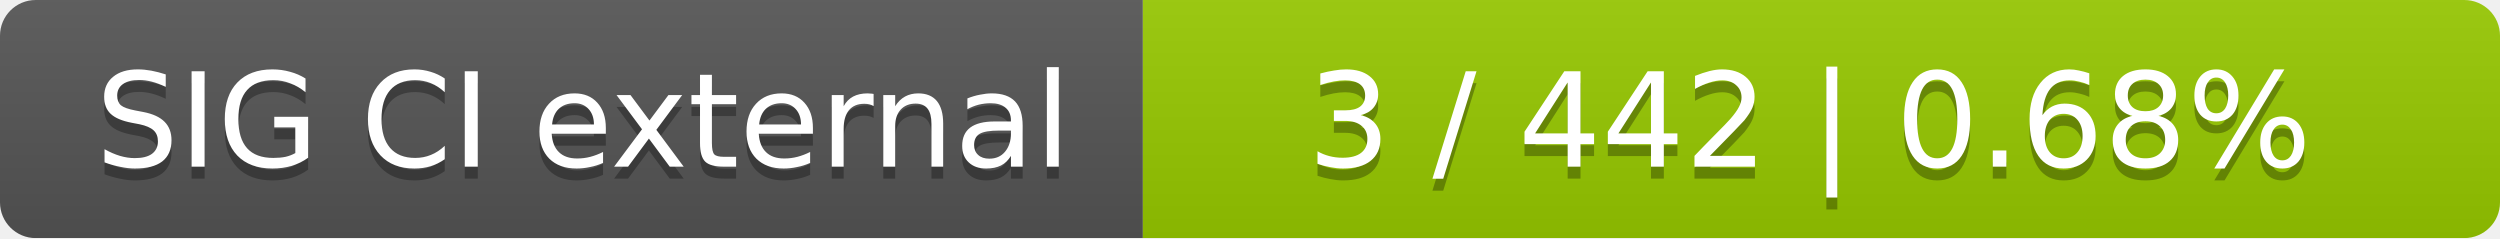
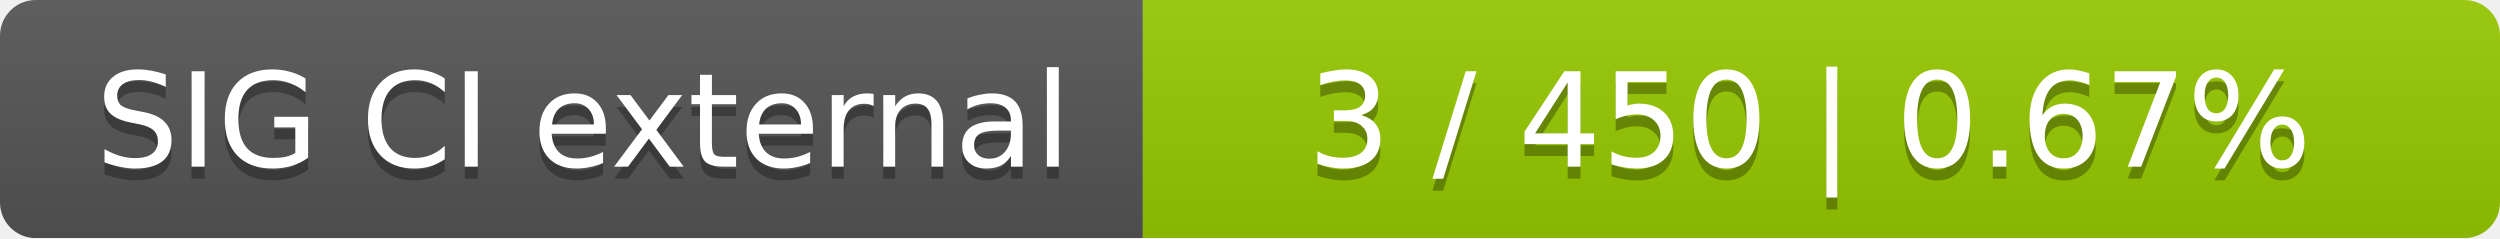
<svg xmlns="http://www.w3.org/2000/svg" width="210" height="20">
  <linearGradient id="smooth" x2="0" y2="100%">
    <stop offset="0" stop-color="#bbb" stop-opacity=".1" />
    <stop offset="1" stop-opacity=".1" />
  </linearGradient>
  <mask id="round">
    <rect width="210" height="20" rx="3" fill="#fff" />
  </mask>
  <g mask="url(#round)">
    <rect width="96" height="20" fill="#555" />
    <rect x="96" width="114" height="20" fill="#97ca00" />
    <rect width="210" height="20" fill="url(#smooth)" />
  </g>
  <g fill="#fff" text-anchor="middle" font-family="DejaVu Sans,Verdana,Geneva,sans-serif" font-size="11">
    <text x="49" y="15" fill="#010101" fill-opacity=".3">SIG CI external</text>
    <text x="49" y="14">SIG CI external</text>
-     <text x="152" y="15" fill="#010101" fill-opacity=".3">3 / 442    |    0.68%</text>
-     <text x="152" y="14">3 / 442    |    0.68%</text>
+     <text x="152" y="15" fill="#010101" fill-opacity=".3">3 / 450    |    0.67%</text>
+     <text x="152" y="14">3 / 450    |    0.67%</text>
  </g>
</svg>
